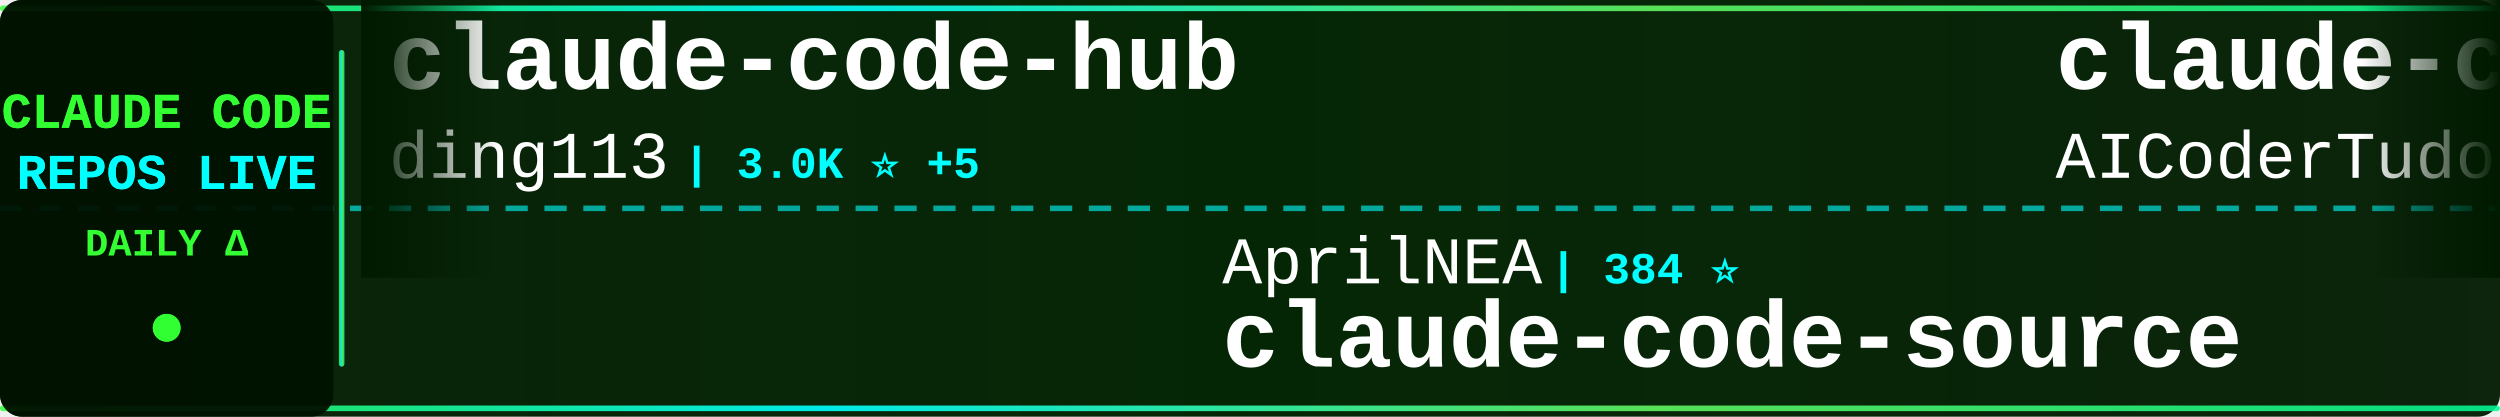
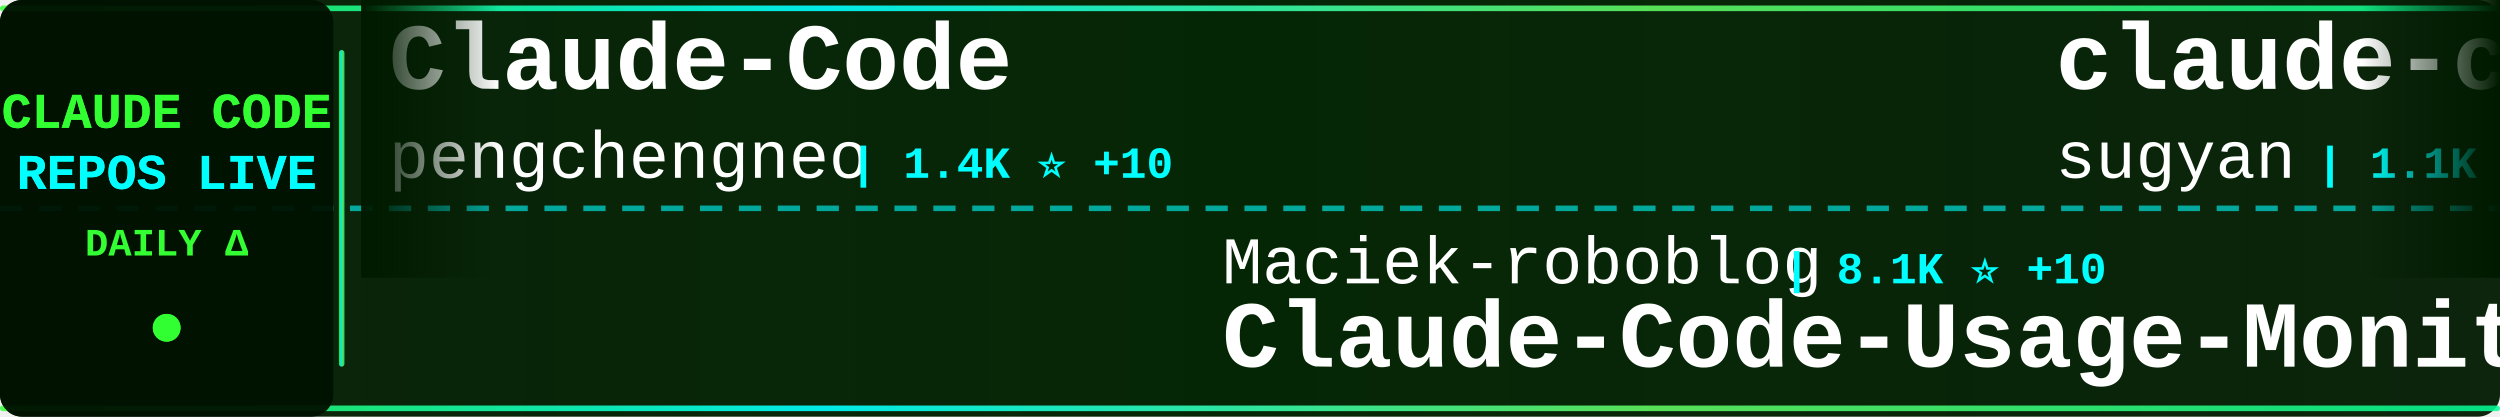
<svg xmlns="http://www.w3.org/2000/svg" width="900" height="150">
  <defs>
    <linearGradient id="tickerBg" x1="0%" y1="0%" x2="100%" y2="0%">
      <stop offset="0%" style="stop-color:#001a00;stop-opacity:0.95" />
      <stop offset="50%" style="stop-color:#002200;stop-opacity:0.98" />
      <stop offset="100%" style="stop-color:#001a00;stop-opacity:0.95" />
    </linearGradient>
    <linearGradient id="borderGrad" x1="0%" y1="0%" x2="100%" y2="0%">
      <stop offset="0%" style="stop-color:#33ff33;stop-opacity:0.85">
        <animate attributeName="stop-opacity" values="0.85;1;0.85" dur="2s" repeatCount="indefinite" />
      </stop>
      <stop offset="33%" style="stop-color:#00ffff;stop-opacity:0.9">
        <animate attributeName="stop-opacity" values="0.9;1;0.9" dur="2.2s" repeatCount="indefinite" />
      </stop>
      <stop offset="66%" style="stop-color:#66ff66;stop-opacity:0.85">
        <animate attributeName="stop-opacity" values="0.85;1;0.85" dur="1.8s" repeatCount="indefinite" />
      </stop>
      <stop offset="100%" style="stop-color:#00ff99;stop-opacity:0.85">
        <animate attributeName="stop-opacity" values="0.85;1;0.85" dur="2s" repeatCount="indefinite" />
      </stop>
    </linearGradient>
    <filter id="textGlow">
      <feGaussianBlur stdDeviation="0.1" result="coloredBlur" />
      <feMerge>
        <feMergeNode in="coloredBlur" />
        <feMergeNode in="SourceGraphic" />
      </feMerge>
    </filter>
    <filter id="metricGlow">
      <feGaussianBlur stdDeviation="0.2" result="coloredBlur" />
      <feMerge>
        <feMergeNode in="coloredBlur" />
        <feMergeNode in="SourceGraphic" />
      </feMerge>
    </filter>
    <linearGradient id="leftFade" x1="0%" y1="0%" x2="100%" y2="0%">
      <stop offset="0%" style="stop-color:#001a00;stop-opacity:1" />
      <stop offset="100%" style="stop-color:#001a00;stop-opacity:0" />
    </linearGradient>
    <linearGradient id="rightFade" x1="0%" y1="0%" x2="100%" y2="0%">
      <stop offset="0%" style="stop-color:#001a00;stop-opacity:0" />
      <stop offset="100%" style="stop-color:#001a00;stop-opacity:1" />
    </linearGradient>
  </defs>
  <rect width="900" height="150" fill="url(#tickerBg)" rx="8" />
  <rect x="0" y="2" width="900" height="2" fill="url(#borderGrad)" rx="1" />
  <rect x="0" y="146" width="900" height="2" fill="url(#borderGrad)" rx="1" />
  <line x1="0" y1="75" x2="900" y2="75" stroke="#00ffff" stroke-width="2" stroke-dasharray="8 6" opacity="0.6" />
  <rect x="0" y="0" width="120" height="150" fill="#001100" opacity="0.95" rx="8" />
  <text x="60" y="46" font-family="'Courier New', monospace" font-size="18" font-weight="bold" fill="#33ff33" text-anchor="middle" filter="url(#textGlow)">
    CLAUDE CODE
  </text>
  <text x="60" y="68" font-family="'Courier New', monospace" font-size="18" font-weight="bold" fill="#00ffff" text-anchor="middle" filter="url(#textGlow)">
    REPOS LIVE
  </text>
  <text x="60" y="92" font-family="'Courier New', monospace" font-size="14" font-weight="bold" fill="#33ff33" text-anchor="middle">
    DAILY Δ
  </text>
  <circle cx="60" cy="118" r="5" fill="#33ff33" filter="url(#metricGlow)">
    <animate attributeName="r" values="4;6;4" dur="1.5s" repeatCount="indefinite" />
    <animate attributeName="opacity" values="0.6;1;0.6" dur="1.5s" repeatCount="indefinite" />
  </circle>
  <rect x="122" y="18" width="2" height="114" fill="url(#borderGrad)" rx="1" />
  <clipPath id="tickerClip">
    <rect x="130" y="0" width="770" height="150" />
  </clipPath>
  <g clip-path="url(#tickerClip)">
    <g id="tickerItems">
      <animateTransform attributeName="transform" attributeType="XML" type="translate" from="0 0" to="-3000 0" dur="54s" repeatCount="indefinite" />
      <g transform="translate(0, 0)">
+         <text x="140" y="32" font-family="'Courier New', monospace" font-size="34" font-weight="bold" fill="#ffffff">Claude-Code</text>
+         <text x="140" y="64" font-family="'Courier New', monospace" font-size="24" font-weight="normal" fill="#ffffff" opacity="1.0">pengchengneo</text>
+         <text x="306" y="64" font-family="'Courier New', monospace" font-size="16" font-weight="bold" fill="#00ffff"> | 1.4K ⭐ +10</text>
+       </g>
+       <g transform="translate(300, 0)">
+         <text x="140" y="102" font-family="'Courier New', monospace" font-size="24" font-weight="normal" fill="#ffffff" opacity="1.0">Maciek-roboblog</text>
+         <text x="342" y="102" font-family="'Courier New', monospace" font-size="16" font-weight="bold" fill="#00ffff"> | 8.1K ⭐ +10</text>
+         <text x="140" y="132" font-family="'Courier New', monospace" font-size="34" font-weight="bold" fill="#ffffff">Claude-Code-Usage-Monito...</text>
+       </g>
+       <g transform="translate(600, 0)">
+         <text x="140" y="32" font-family="'Courier New', monospace" font-size="34" font-weight="bold" fill="#ffffff">claude-code-webui</text>
+         <text x="140" y="64" font-family="'Courier New', monospace" font-size="24" font-weight="normal" fill="#ffffff" opacity="1.0">sugyan</text>
+         <text x="234" y="64" font-family="'Courier New', monospace" font-size="16" font-weight="bold" fill="#00ffff"> | 1.1K ⭐ +3</text>
+       </g>
+       <g transform="translate(900, 0)">
+         <text x="140" y="102" font-family="'Courier New', monospace" font-size="24" font-weight="normal" fill="#ffffff" opacity="1.0">RichardAtCT</text>
+         <text x="294" y="102" font-family="'Courier New', monospace" font-size="16" font-weight="bold" fill="#00ffff"> | 2.7K ⭐ +5</text>
+         <text x="140" y="132" font-family="'Courier New', monospace" font-size="34" font-weight="bold" fill="#ffffff">claude-code-telegram</text>
+       </g>
+       <g transform="translate(1200, 0)">
        <text x="140" y="32" font-family="'Courier New', monospace" font-size="34" font-weight="bold" fill="#ffffff">claude-code-hub</text>
        <text x="140" y="64" font-family="'Courier New', monospace" font-size="24" font-weight="normal" fill="#ffffff" opacity="1.0">ding113</text>
-         <text x="246" y="64" font-family="'Courier New', monospace" font-size="16" font-weight="bold" fill="#00ffff"> | 3.0K ⭐ +5</text>
-       </g>
-       <g transform="translate(300, 0)">
-         <text x="140" y="102" font-family="'Courier New', monospace" font-size="24" font-weight="normal" fill="#ffffff" opacity="1.0">AprilNEA</text>
-         <text x="258" y="102" font-family="'Courier New', monospace" font-size="16" font-weight="bold" fill="#00ffff"> | 384 ⭐</text>
-         <text x="140" y="132" font-family="'Courier New', monospace" font-size="34" font-weight="bold" fill="#ffffff">claude-code-source</text>
-       </g>
-       <g transform="translate(600, 0)">
-         <text x="140" y="32" font-family="'Courier New', monospace" font-size="34" font-weight="bold" fill="#ffffff">claude-code-tudou</text>
-         <text x="140" y="64" font-family="'Courier New', monospace" font-size="24" font-weight="normal" fill="#ffffff" opacity="1.0">AICoderTudou</text>
-         <text x="306" y="64" font-family="'Courier New', monospace" font-size="16" font-weight="bold" fill="#00ffff"> | 501 ⭐</text>
-       </g>
-       <g transform="translate(900, 0)">
-         <text x="140" y="102" font-family="'Courier New', monospace" font-size="24" font-weight="normal" fill="#ffffff" opacity="1.0">disler</text>
-         <text x="234" y="102" font-family="'Courier New', monospace" font-size="16" font-weight="bold" fill="#00ffff"> | 1.3K ⭐ +14</text>
-         <text x="140" y="132" font-family="'Courier New', monospace" font-size="34" font-weight="bold" fill="#ffffff">pi-vs-claude-code</text>
-       </g>
-       <g transform="translate(1200, 0)">
-         <text x="140" y="32" font-family="'Courier New', monospace" font-size="34" font-weight="bold" fill="#ffffff">claude-coder</text>
-         <text x="140" y="64" font-family="'Courier New', monospace" font-size="24" font-weight="normal" fill="#ffffff" opacity="1.0">kodu-ai</text>
-         <text x="246" y="64" font-family="'Courier New', monospace" font-size="16" font-weight="bold" fill="#00ffff"> | 5.3K ⭐</text>
+         <text x="246" y="64" font-family="'Courier New', monospace" font-size="16" font-weight="bold" fill="#00ffff"> | 3.0K ⭐ +7</text>
      </g>
      <g transform="translate(1500, 0)">
-         <text x="140" y="102" font-family="'Courier New', monospace" font-size="24" font-weight="normal" fill="#ffffff" opacity="1.0">hangsman</text>
-         <text x="258" y="102" font-family="'Courier New', monospace" font-size="16" font-weight="bold" fill="#00ffff"> | 781 ⭐</text>
-         <text x="140" y="132" font-family="'Courier New', monospace" font-size="34" font-weight="bold" fill="#ffffff">claude-code-source</text>
+         <text x="140" y="102" font-family="'Courier New', monospace" font-size="24" font-weight="normal" fill="#ffffff" opacity="1.0">anthropics</text>
+         <text x="282" y="102" font-family="'Courier New', monospace" font-size="16" font-weight="bold" fill="#00ffff"> | 145.0K ⭐ +534</text>
+         <text x="140" y="132" font-family="'Courier New', monospace" font-size="34" font-weight="bold" fill="#ffffff">skills</text>
      </g>
      <g transform="translate(1800, 0)">
-         <text x="140" y="32" font-family="'Courier New', monospace" font-size="34" font-weight="bold" fill="#ffffff">claude-code-harness</text>
-         <text x="140" y="64" font-family="'Courier New', monospace" font-size="24" font-weight="normal" fill="#ffffff" opacity="1.0">Chachamaru127</text>
-         <text x="318" y="64" font-family="'Courier New', monospace" font-size="16" font-weight="bold" fill="#00ffff"> | 2.4K ⭐ +97</text>
+         <text x="140" y="32" font-family="'Courier New', monospace" font-size="34" font-weight="bold" fill="#ffffff">claude-skills</text>
+         <text x="140" y="64" font-family="'Courier New', monospace" font-size="24" font-weight="normal" fill="#ffffff" opacity="1.0">alirezarezvani</text>
+         <text x="330" y="64" font-family="'Courier New', monospace" font-size="16" font-weight="bold" fill="#00ffff"> | 16.8K ⭐ +112</text>
      </g>
      <g transform="translate(2100, 0)">
-         <text x="140" y="102" font-family="'Courier New', monospace" font-size="24" font-weight="normal" fill="#ffffff" opacity="1.0">jeremylongshore</text>
-         <text x="342" y="102" font-family="'Courier New', monospace" font-size="16" font-weight="bold" fill="#00ffff"> | 2.3K ⭐ +6</text>
-         <text x="140" y="132" font-family="'Courier New', monospace" font-size="34" font-weight="bold" fill="#ffffff">claude-code-plugins-plus...</text>
+         <text x="140" y="102" font-family="'Courier New', monospace" font-size="24" font-weight="normal" fill="#ffffff" opacity="1.0">AICoderTudou</text>
+         <text x="306" y="102" font-family="'Courier New', monospace" font-size="16" font-weight="bold" fill="#00ffff"> | 501 ⭐</text>
+         <text x="140" y="132" font-family="'Courier New', monospace" font-size="34" font-weight="bold" fill="#ffffff">claude-code-tudou</text>
      </g>
      <g transform="translate(2400, 0)">
-         <text x="140" y="32" font-family="'Courier New', monospace" font-size="34" font-weight="bold" fill="#ffffff">claude-code-from-scratch</text>
-         <text x="140" y="64" font-family="'Courier New', monospace" font-size="24" font-weight="normal" fill="#ffffff" opacity="1.0">Windy3f3f3f3f</text>
-         <text x="318" y="64" font-family="'Courier New', monospace" font-size="16" font-weight="bold" fill="#00ffff"> | 1.3K ⭐ +4</text>
+         <text x="140" y="32" font-family="'Courier New', monospace" font-size="34" font-weight="bold" fill="#ffffff">claude-code-security-rev...</text>
+         <text x="140" y="64" font-family="'Courier New', monospace" font-size="24" font-weight="normal" fill="#ffffff" opacity="1.0">anthropics</text>
+         <text x="282" y="64" font-family="'Courier New', monospace" font-size="16" font-weight="bold" fill="#00ffff"> | 4.9K ⭐ +7</text>
      </g>
      <g transform="translate(2700, 0)">
-         <text x="140" y="102" font-family="'Courier New', monospace" font-size="24" font-weight="normal" fill="#ffffff" opacity="1.0">SeemSeam</text>
-         <text x="258" y="102" font-family="'Courier New', monospace" font-size="16" font-weight="bold" fill="#00ffff"> | 2.8K ⭐ +16</text>
-         <text x="140" y="132" font-family="'Courier New', monospace" font-size="34" font-weight="bold" fill="#ffffff">claude_codex_bridge</text>
+         <text x="140" y="102" font-family="'Courier New', monospace" font-size="24" font-weight="normal" fill="#ffffff" opacity="1.0">disler</text>
+         <text x="234" y="102" font-family="'Courier New', monospace" font-size="16" font-weight="bold" fill="#00ffff"> | 3.7K ⭐ +5</text>
+         <text x="140" y="132" font-family="'Courier New', monospace" font-size="34" font-weight="bold" fill="#ffffff">claude-code-hooks-master...</text>
      </g>
      <g transform="translate(3000, 0)">
-         <text x="140" y="32" font-family="'Courier New', monospace" font-size="34" font-weight="bold" fill="#ffffff">claude-code-hub</text>
-         <text x="140" y="64" font-family="'Courier New', monospace" font-size="24" font-weight="normal" fill="#ffffff" opacity="1.0">ding113</text>
-         <text x="246" y="64" font-family="'Courier New', monospace" font-size="16" font-weight="bold" fill="#00ffff"> | 3.0K ⭐ +5</text>
+         <text x="140" y="32" font-family="'Courier New', monospace" font-size="34" font-weight="bold" fill="#ffffff">Claude-Code</text>
+         <text x="140" y="64" font-family="'Courier New', monospace" font-size="24" font-weight="normal" fill="#ffffff" opacity="1.0">pengchengneo</text>
+         <text x="306" y="64" font-family="'Courier New', monospace" font-size="16" font-weight="bold" fill="#00ffff"> | 1.4K ⭐ +10</text>
      </g>
      <g transform="translate(3300, 0)">
-         <text x="140" y="102" font-family="'Courier New', monospace" font-size="24" font-weight="normal" fill="#ffffff" opacity="1.0">AprilNEA</text>
-         <text x="258" y="102" font-family="'Courier New', monospace" font-size="16" font-weight="bold" fill="#00ffff"> | 384 ⭐</text>
-         <text x="140" y="132" font-family="'Courier New', monospace" font-size="34" font-weight="bold" fill="#ffffff">claude-code-source</text>
+         <text x="140" y="102" font-family="'Courier New', monospace" font-size="24" font-weight="normal" fill="#ffffff" opacity="1.0">Maciek-roboblog</text>
+         <text x="342" y="102" font-family="'Courier New', monospace" font-size="16" font-weight="bold" fill="#00ffff"> | 8.1K ⭐ +10</text>
+         <text x="140" y="132" font-family="'Courier New', monospace" font-size="34" font-weight="bold" fill="#ffffff">Claude-Code-Usage-Monito...</text>
      </g>
      <g transform="translate(3600, 0)">
-         <text x="140" y="32" font-family="'Courier New', monospace" font-size="34" font-weight="bold" fill="#ffffff">claude-code-tudou</text>
-         <text x="140" y="64" font-family="'Courier New', monospace" font-size="24" font-weight="normal" fill="#ffffff" opacity="1.0">AICoderTudou</text>
-         <text x="306" y="64" font-family="'Courier New', monospace" font-size="16" font-weight="bold" fill="#00ffff"> | 501 ⭐</text>
+         <text x="140" y="32" font-family="'Courier New', monospace" font-size="34" font-weight="bold" fill="#ffffff">claude-code-webui</text>
+         <text x="140" y="64" font-family="'Courier New', monospace" font-size="24" font-weight="normal" fill="#ffffff" opacity="1.0">sugyan</text>
+         <text x="234" y="64" font-family="'Courier New', monospace" font-size="16" font-weight="bold" fill="#00ffff"> | 1.1K ⭐ +3</text>
      </g>
      <g transform="translate(3900, 0)">
-         <text x="140" y="102" font-family="'Courier New', monospace" font-size="24" font-weight="normal" fill="#ffffff" opacity="1.0">disler</text>
-         <text x="234" y="102" font-family="'Courier New', monospace" font-size="16" font-weight="bold" fill="#00ffff"> | 1.3K ⭐ +14</text>
-         <text x="140" y="132" font-family="'Courier New', monospace" font-size="34" font-weight="bold" fill="#ffffff">pi-vs-claude-code</text>
+         <text x="140" y="102" font-family="'Courier New', monospace" font-size="24" font-weight="normal" fill="#ffffff" opacity="1.0">RichardAtCT</text>
+         <text x="294" y="102" font-family="'Courier New', monospace" font-size="16" font-weight="bold" fill="#00ffff"> | 2.7K ⭐ +5</text>
+         <text x="140" y="132" font-family="'Courier New', monospace" font-size="34" font-weight="bold" fill="#ffffff">claude-code-telegram</text>
      </g>
    </g>
  </g>
  <rect x="130" y="0" width="50" height="100" fill="url(#leftFade)" />
  <rect x="850" y="0" width="50" height="100" fill="url(#rightFade)" />
</svg>
